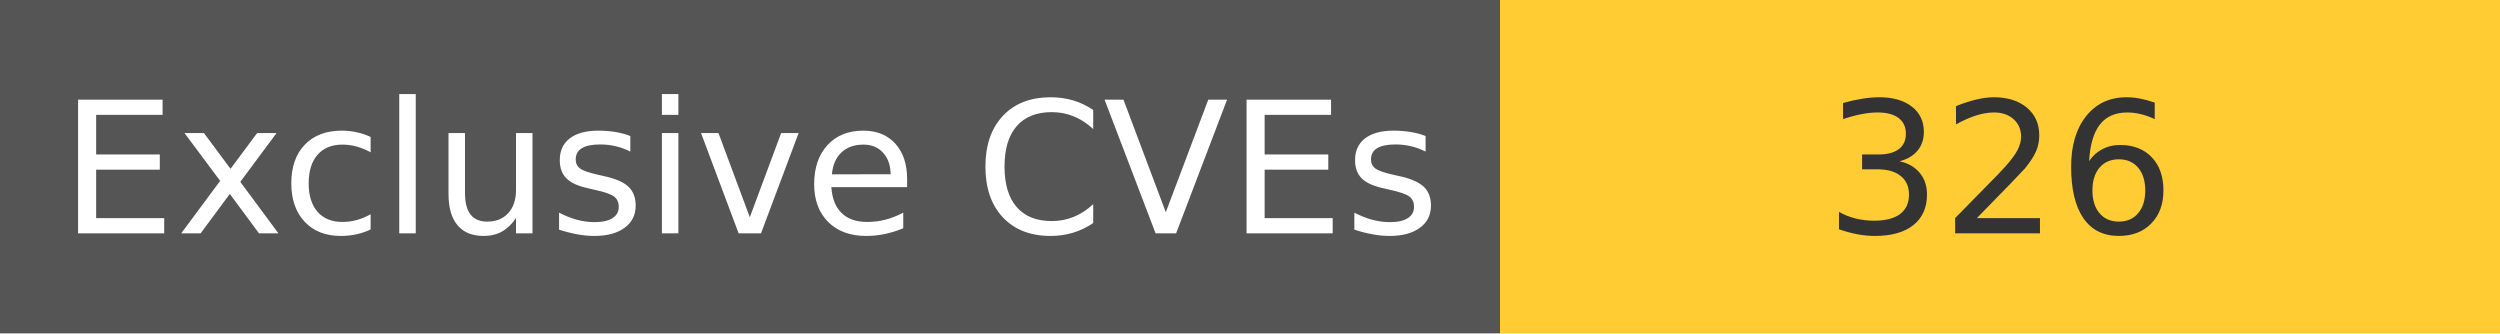
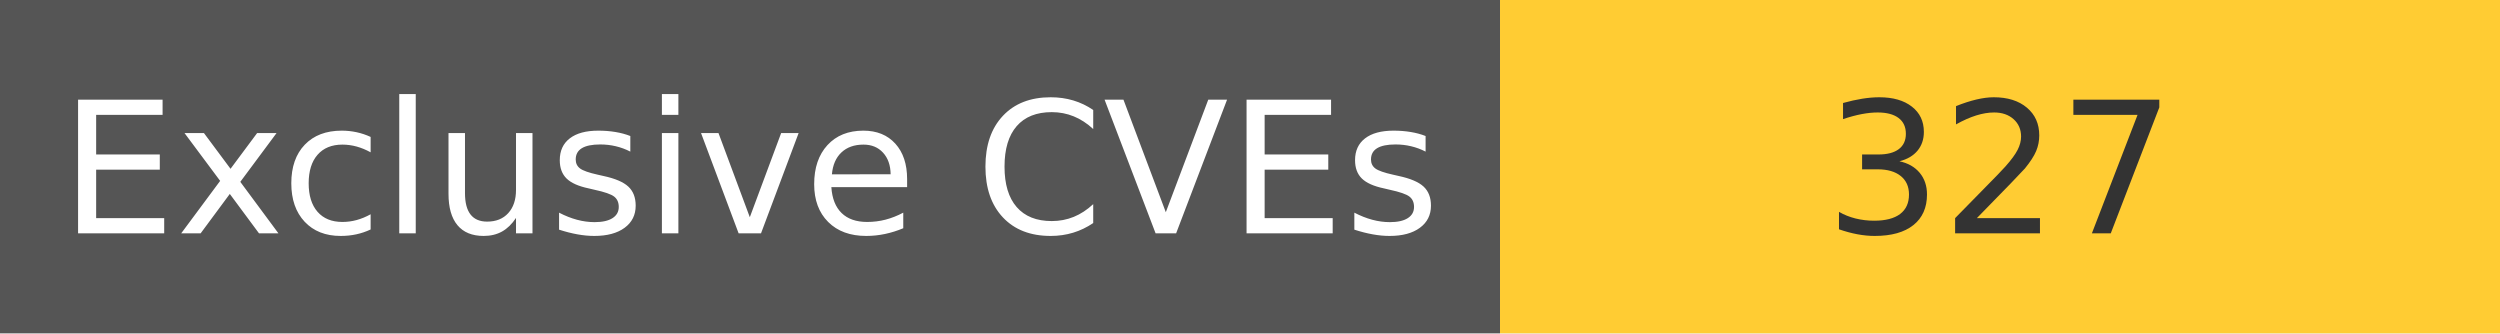
<svg xmlns="http://www.w3.org/2000/svg" width="150" height="20" role="img">
  <linearGradient id="s" x2="0" y2="100%">
    <stop offset="0" stop-color="#bbb" stop-opacity=".1" />
    <stop offset="1" stop-opacity=".1" />
  </linearGradient>
  <g>
    <rect width="90" height="20" fill="#555" />
    <rect x="90" width="267" height="20" fill="#ffcc33" />
  </g>
  <g fill="#fff" text-anchor="middle" font-family="Verdana,Geneva,DejaVu Sans,sans-serif" text-rendering="geometricPrecision" font-size="110">
    <text x="450" y="140" transform="scale(.1)" fill="#fff">
            Exclusive CVEs
        </text>
    <text x="1200" y="140" transform="scale(.1)" fill="#333">
-             326
+             327
        </text>
  </g>
</svg>
